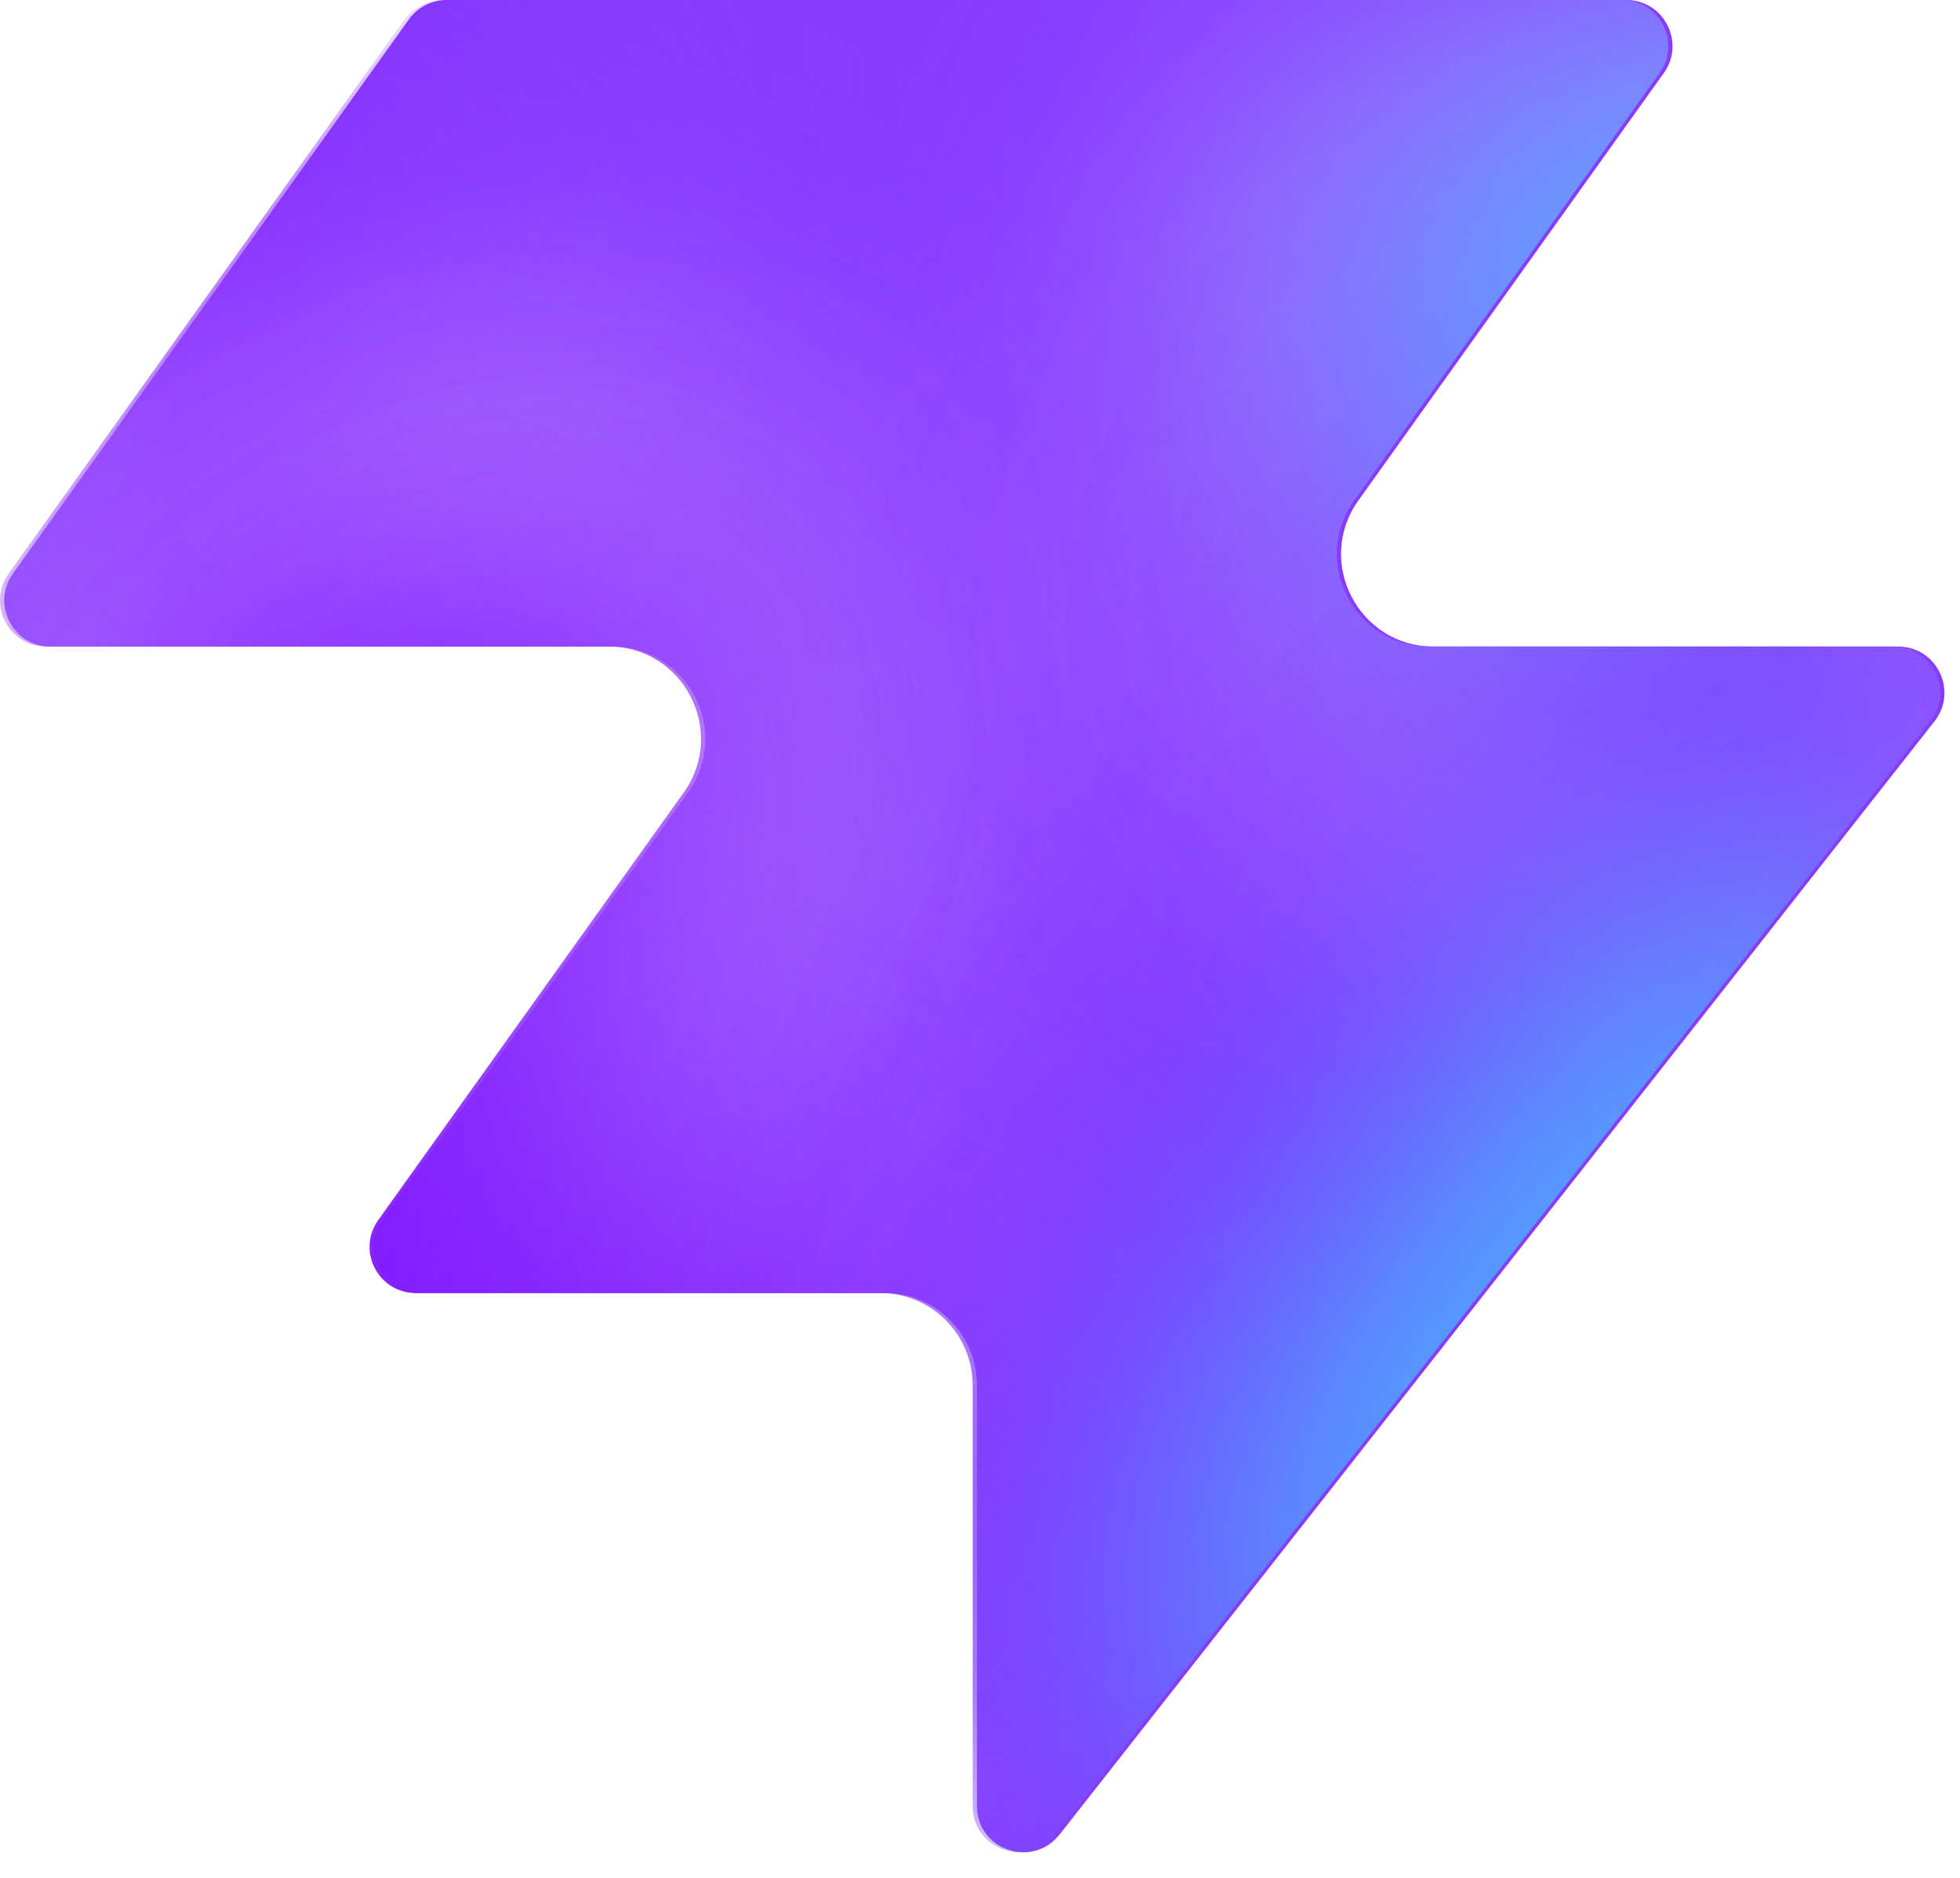
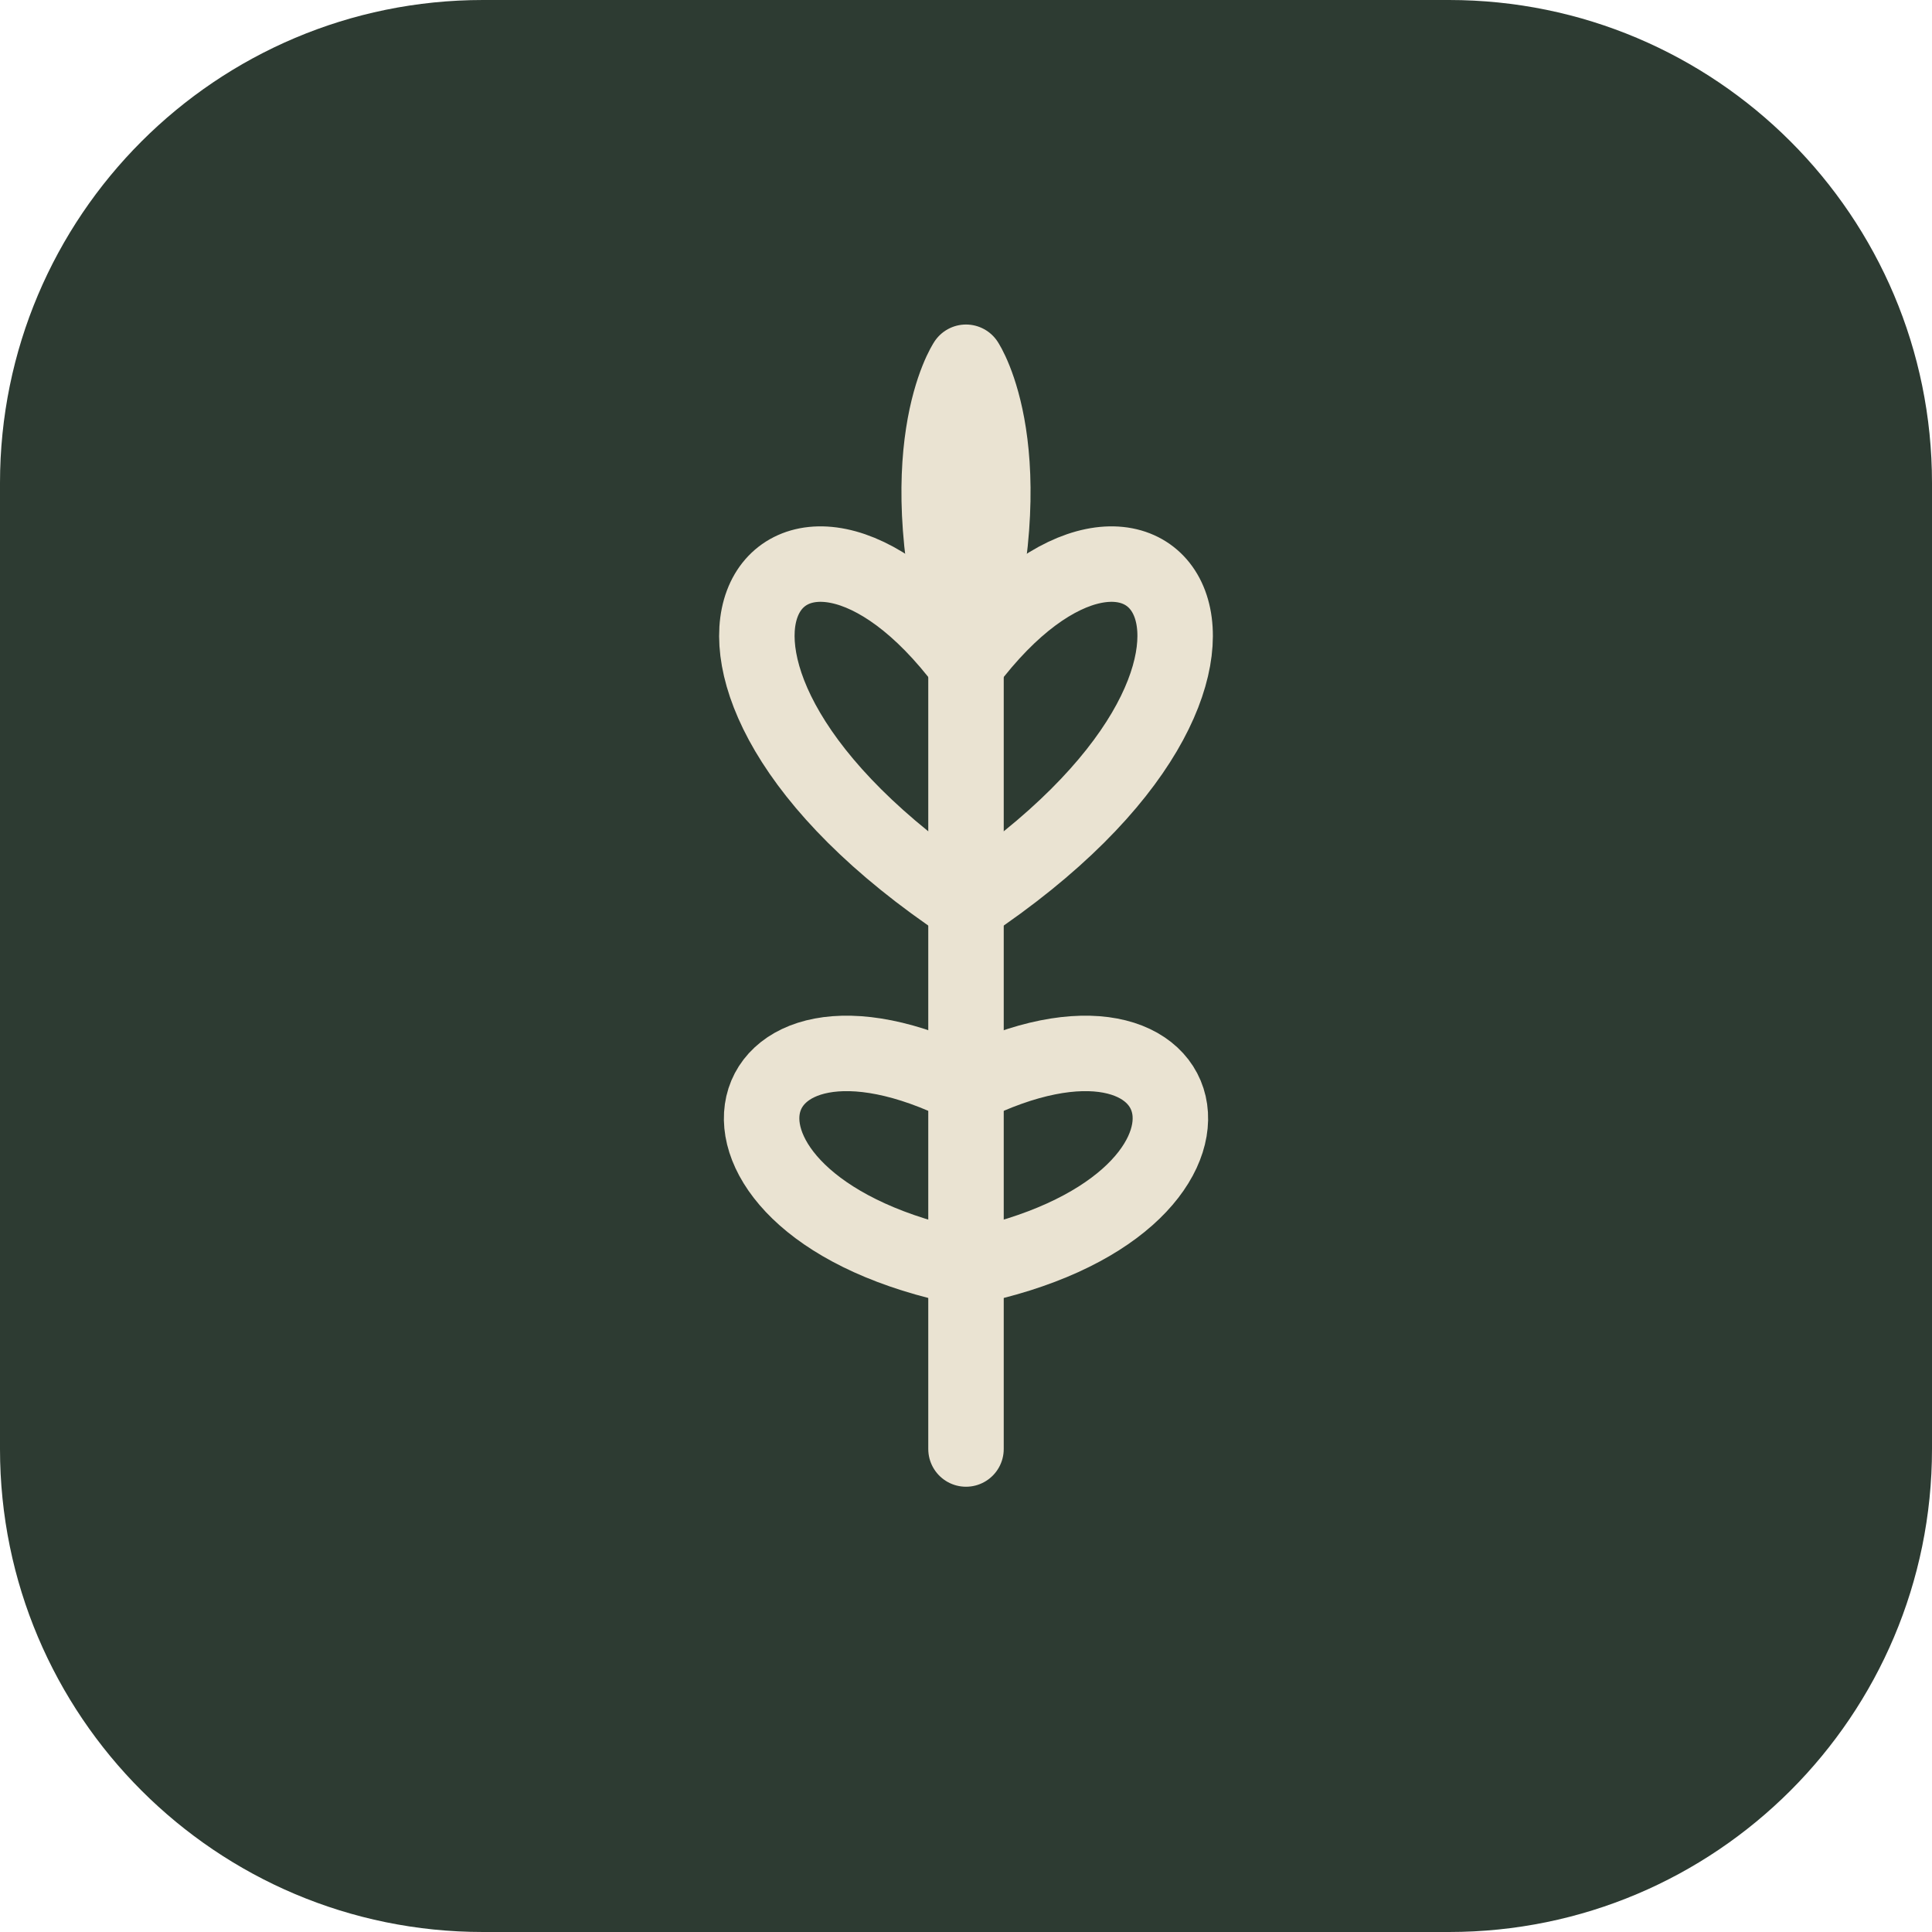
- <svg xmlns="http://www.w3.org/2000/svg" width="48" height="46" fill="none" viewBox="0 0 48 46">
-   <path fill="#863bff" d="M25.946 44.938c-.664.845-2.021.375-2.021-.698V33.937a2.26 2.26 0 0 0-2.262-2.262H10.287c-.92 0-1.456-1.04-.92-1.788l7.48-10.471c1.07-1.497 0-3.578-1.842-3.578H1.237c-.92 0-1.456-1.04-.92-1.788L10.013.474c.214-.297.556-.474.92-.474h28.894c.92 0 1.456 1.04.92 1.788l-7.48 10.471c-1.07 1.498 0 3.579 1.842 3.579h11.377c.943 0 1.473 1.088.89 1.83L25.947 44.94z" style="fill:#863bff;fill:color(display-p3 .525 .23 1);fill-opacity:1" />
-   <mask id="a" width="48" height="46" x="0" y="0" maskUnits="userSpaceOnUse" style="mask-type:alpha">
-     <path fill="#000" d="M25.842 44.938c-.664.844-2.021.375-2.021-.698V33.937a2.26 2.26 0 0 0-2.262-2.262H10.183c-.92 0-1.456-1.04-.92-1.788l7.48-10.471c1.07-1.498 0-3.579-1.842-3.579H1.133c-.92 0-1.456-1.04-.92-1.787L9.91.473c.214-.297.556-.474.92-.474h28.894c.92 0 1.456 1.04.92 1.788l-7.48 10.471c-1.07 1.498 0 3.578 1.842 3.578h11.377c.943 0 1.473 1.088.89 1.832L25.843 44.94z" style="fill:#000;fill-opacity:1" />
-   </mask>
-   <g mask="url(#a)">
-     <g filter="url(#b)">
-       <ellipse cx="5.508" cy="14.704" fill="#ede6ff" rx="5.508" ry="14.704" style="fill:#ede6ff;fill:color(display-p3 .927 .903 1);fill-opacity:1" transform="matrix(.00324 1 1 -.00324 -4.47 31.516)" />
-     </g>
-     <g filter="url(#c)">
-       <ellipse cx="10.399" cy="29.851" fill="#ede6ff" rx="10.399" ry="29.851" style="fill:#ede6ff;fill:color(display-p3 .927 .903 1);fill-opacity:1" transform="matrix(.00324 1 1 -.00324 -39.328 7.883)" />
-     </g>
-     <g filter="url(#d)">
-       <ellipse cx="5.508" cy="30.487" fill="#7e14ff" rx="5.508" ry="30.487" style="fill:#7e14ff;fill:color(display-p3 .492 .077 1);fill-opacity:1" transform="rotate(89.814 -25.913 -14.639)scale(1 -1)" />
-     </g>
-     <g filter="url(#e)">
-       <ellipse cx="5.508" cy="30.599" fill="#7e14ff" rx="5.508" ry="30.599" style="fill:#7e14ff;fill:color(display-p3 .492 .077 1);fill-opacity:1" transform="rotate(89.814 -32.644 -3.334)scale(1 -1)" />
-     </g>
-     <g filter="url(#f)">
-       <ellipse cx="5.508" cy="30.599" fill="#7e14ff" rx="5.508" ry="30.599" style="fill:#7e14ff;fill:color(display-p3 .492 .077 1);fill-opacity:1" transform="matrix(.00324 1 1 -.00324 -34.34 30.47)" />
-     </g>
-     <g filter="url(#g)">
-       <ellipse cx="14.072" cy="22.078" fill="#ede6ff" rx="14.072" ry="22.078" style="fill:#ede6ff;fill:color(display-p3 .927 .903 1);fill-opacity:1" transform="rotate(93.35 24.506 48.493)scale(-1 1)" />
-     </g>
-     <g filter="url(#h)">
-       <ellipse cx="3.47" cy="21.501" fill="#7e14ff" rx="3.47" ry="21.501" style="fill:#7e14ff;fill:color(display-p3 .492 .077 1);fill-opacity:1" transform="rotate(89.009 28.708 47.59)scale(-1 1)" />
-     </g>
-     <g filter="url(#i)">
-       <ellipse cx="3.47" cy="21.501" fill="#7e14ff" rx="3.47" ry="21.501" style="fill:#7e14ff;fill:color(display-p3 .492 .077 1);fill-opacity:1" transform="rotate(89.009 28.708 47.59)scale(-1 1)" />
-     </g>
-     <g filter="url(#j)">
-       <ellipse cx=".387" cy="8.972" fill="#7e14ff" rx="4.407" ry="29.108" style="fill:#7e14ff;fill:color(display-p3 .492 .077 1);fill-opacity:1" transform="rotate(39.51 .387 8.972)" />
-     </g>
-     <g filter="url(#k)">
-       <ellipse cx="47.523" cy="-6.092" fill="#7e14ff" rx="4.407" ry="29.108" style="fill:#7e14ff;fill:color(display-p3 .492 .077 1);fill-opacity:1" transform="rotate(37.892 47.523 -6.092)" />
-     </g>
-     <g filter="url(#l)">
-       <ellipse cx="41.412" cy="6.333" fill="#47bfff" rx="5.971" ry="9.665" style="fill:#47bfff;fill:color(display-p3 .28 .748 1);fill-opacity:1" transform="rotate(37.892 41.412 6.333)" />
-     </g>
-     <g filter="url(#m)">
-       <ellipse cx="-1.879" cy="38.332" fill="#7e14ff" rx="4.407" ry="29.108" style="fill:#7e14ff;fill:color(display-p3 .492 .077 1);fill-opacity:1" transform="rotate(37.892 -1.88 38.332)" />
-     </g>
-     <g filter="url(#n)">
-       <ellipse cx="-1.879" cy="38.332" fill="#7e14ff" rx="4.407" ry="29.108" style="fill:#7e14ff;fill:color(display-p3 .492 .077 1);fill-opacity:1" transform="rotate(37.892 -1.88 38.332)" />
-     </g>
-     <g filter="url(#o)">
-       <ellipse cx="35.651" cy="29.907" fill="#7e14ff" rx="4.407" ry="29.108" style="fill:#7e14ff;fill:color(display-p3 .492 .077 1);fill-opacity:1" transform="rotate(37.892 35.651 29.907)" />
-     </g>
-     <g filter="url(#p)">
-       <ellipse cx="38.418" cy="32.4" fill="#47bfff" rx="5.971" ry="15.297" style="fill:#47bfff;fill:color(display-p3 .28 .748 1);fill-opacity:1" transform="rotate(37.892 38.418 32.4)" />
-     </g>
+ <svg xmlns="http://www.w3.org/2000/svg" viewBox="0 0 64 64" width="64" height="64">
+   <rect width="64" height="64" rx="16" fill="#2D3B32" />
+   <g stroke="#EAE3D2" stroke-width="2.5" fill="none" stroke-linecap="round" stroke-linejoin="round">
+     <path d="M32 48 V22" />
+     <path d="M32 22 C26 14 20 22 32 30 C44 22 38 14 32 22 Z" />
+     <path d="M32 36 C24 32 22 40 32 42 C42 40 40 32 32 36 Z" />
+     <path d="M32 22 C30 15 32 12 32 12 C32 12 34 15 32 22 Z" fill="#EAE3D2" />
  </g>
-   <defs>
-     <filter id="b" width="60.045" height="41.654" x="-19.77" y="16.149" color-interpolation-filters="sRGB" filterUnits="userSpaceOnUse">
-       <feFlood flood-opacity="0" result="BackgroundImageFix" />
-       <feBlend in="SourceGraphic" in2="BackgroundImageFix" result="shape" />
-       <feGaussianBlur result="effect1_foregroundBlur_2002_17158" stdDeviation="7.659" />
-     </filter>
-     <filter id="c" width="90.34" height="51.437" x="-54.613" y="-7.533" color-interpolation-filters="sRGB" filterUnits="userSpaceOnUse">
-       <feFlood flood-opacity="0" result="BackgroundImageFix" />
-       <feBlend in="SourceGraphic" in2="BackgroundImageFix" result="shape" />
-       <feGaussianBlur result="effect1_foregroundBlur_2002_17158" stdDeviation="7.659" />
-     </filter>
-     <filter id="d" width="79.355" height="29.4" x="-49.64" y="2.03" color-interpolation-filters="sRGB" filterUnits="userSpaceOnUse">
-       <feFlood flood-opacity="0" result="BackgroundImageFix" />
-       <feBlend in="SourceGraphic" in2="BackgroundImageFix" result="shape" />
-       <feGaussianBlur result="effect1_foregroundBlur_2002_17158" stdDeviation="4.596" />
-     </filter>
-     <filter id="e" width="79.579" height="29.4" x="-45.045" y="20.029" color-interpolation-filters="sRGB" filterUnits="userSpaceOnUse">
-       <feFlood flood-opacity="0" result="BackgroundImageFix" />
-       <feBlend in="SourceGraphic" in2="BackgroundImageFix" result="shape" />
-       <feGaussianBlur result="effect1_foregroundBlur_2002_17158" stdDeviation="4.596" />
-     </filter>
-     <filter id="f" width="79.579" height="29.4" x="-43.513" y="21.178" color-interpolation-filters="sRGB" filterUnits="userSpaceOnUse">
-       <feFlood flood-opacity="0" result="BackgroundImageFix" />
-       <feBlend in="SourceGraphic" in2="BackgroundImageFix" result="shape" />
-       <feGaussianBlur result="effect1_foregroundBlur_2002_17158" stdDeviation="4.596" />
-     </filter>
-     <filter id="g" width="74.749" height="58.852" x="15.756" y="-17.901" color-interpolation-filters="sRGB" filterUnits="userSpaceOnUse">
-       <feFlood flood-opacity="0" result="BackgroundImageFix" />
-       <feBlend in="SourceGraphic" in2="BackgroundImageFix" result="shape" />
-       <feGaussianBlur result="effect1_foregroundBlur_2002_17158" stdDeviation="7.659" />
-     </filter>
-     <filter id="h" width="61.377" height="25.362" x="23.548" y="2.284" color-interpolation-filters="sRGB" filterUnits="userSpaceOnUse">
-       <feFlood flood-opacity="0" result="BackgroundImageFix" />
-       <feBlend in="SourceGraphic" in2="BackgroundImageFix" result="shape" />
-       <feGaussianBlur result="effect1_foregroundBlur_2002_17158" stdDeviation="4.596" />
-     </filter>
-     <filter id="i" width="61.377" height="25.362" x="23.548" y="2.284" color-interpolation-filters="sRGB" filterUnits="userSpaceOnUse">
-       <feFlood flood-opacity="0" result="BackgroundImageFix" />
-       <feBlend in="SourceGraphic" in2="BackgroundImageFix" result="shape" />
-       <feGaussianBlur result="effect1_foregroundBlur_2002_17158" stdDeviation="4.596" />
-     </filter>
-     <filter id="j" width="56.045" height="63.649" x="-27.636" y="-22.853" color-interpolation-filters="sRGB" filterUnits="userSpaceOnUse">
-       <feFlood flood-opacity="0" result="BackgroundImageFix" />
-       <feBlend in="SourceGraphic" in2="BackgroundImageFix" result="shape" />
-       <feGaussianBlur result="effect1_foregroundBlur_2002_17158" stdDeviation="4.596" />
-     </filter>
-     <filter id="k" width="54.814" height="64.646" x="20.116" y="-38.415" color-interpolation-filters="sRGB" filterUnits="userSpaceOnUse">
-       <feFlood flood-opacity="0" result="BackgroundImageFix" />
-       <feBlend in="SourceGraphic" in2="BackgroundImageFix" result="shape" />
-       <feGaussianBlur result="effect1_foregroundBlur_2002_17158" stdDeviation="4.596" />
-     </filter>
-     <filter id="l" width="33.541" height="35.313" x="24.641" y="-11.323" color-interpolation-filters="sRGB" filterUnits="userSpaceOnUse">
-       <feFlood flood-opacity="0" result="BackgroundImageFix" />
-       <feBlend in="SourceGraphic" in2="BackgroundImageFix" result="shape" />
-       <feGaussianBlur result="effect1_foregroundBlur_2002_17158" stdDeviation="4.596" />
-     </filter>
-     <filter id="m" width="54.814" height="64.646" x="-29.286" y="6.009" color-interpolation-filters="sRGB" filterUnits="userSpaceOnUse">
-       <feFlood flood-opacity="0" result="BackgroundImageFix" />
-       <feBlend in="SourceGraphic" in2="BackgroundImageFix" result="shape" />
-       <feGaussianBlur result="effect1_foregroundBlur_2002_17158" stdDeviation="4.596" />
-     </filter>
-     <filter id="n" width="54.814" height="64.646" x="-29.286" y="6.009" color-interpolation-filters="sRGB" filterUnits="userSpaceOnUse">
-       <feFlood flood-opacity="0" result="BackgroundImageFix" />
-       <feBlend in="SourceGraphic" in2="BackgroundImageFix" result="shape" />
-       <feGaussianBlur result="effect1_foregroundBlur_2002_17158" stdDeviation="4.596" />
-     </filter>
-     <filter id="o" width="54.814" height="64.646" x="8.244" y="-2.416" color-interpolation-filters="sRGB" filterUnits="userSpaceOnUse">
-       <feFlood flood-opacity="0" result="BackgroundImageFix" />
-       <feBlend in="SourceGraphic" in2="BackgroundImageFix" result="shape" />
-       <feGaussianBlur result="effect1_foregroundBlur_2002_17158" stdDeviation="4.596" />
-     </filter>
-     <filter id="p" width="39.409" height="43.623" x="18.713" y="10.588" color-interpolation-filters="sRGB" filterUnits="userSpaceOnUse">
-       <feFlood flood-opacity="0" result="BackgroundImageFix" />
-       <feBlend in="SourceGraphic" in2="BackgroundImageFix" result="shape" />
-       <feGaussianBlur result="effect1_foregroundBlur_2002_17158" stdDeviation="4.596" />
-     </filter>
-   </defs>
</svg>
